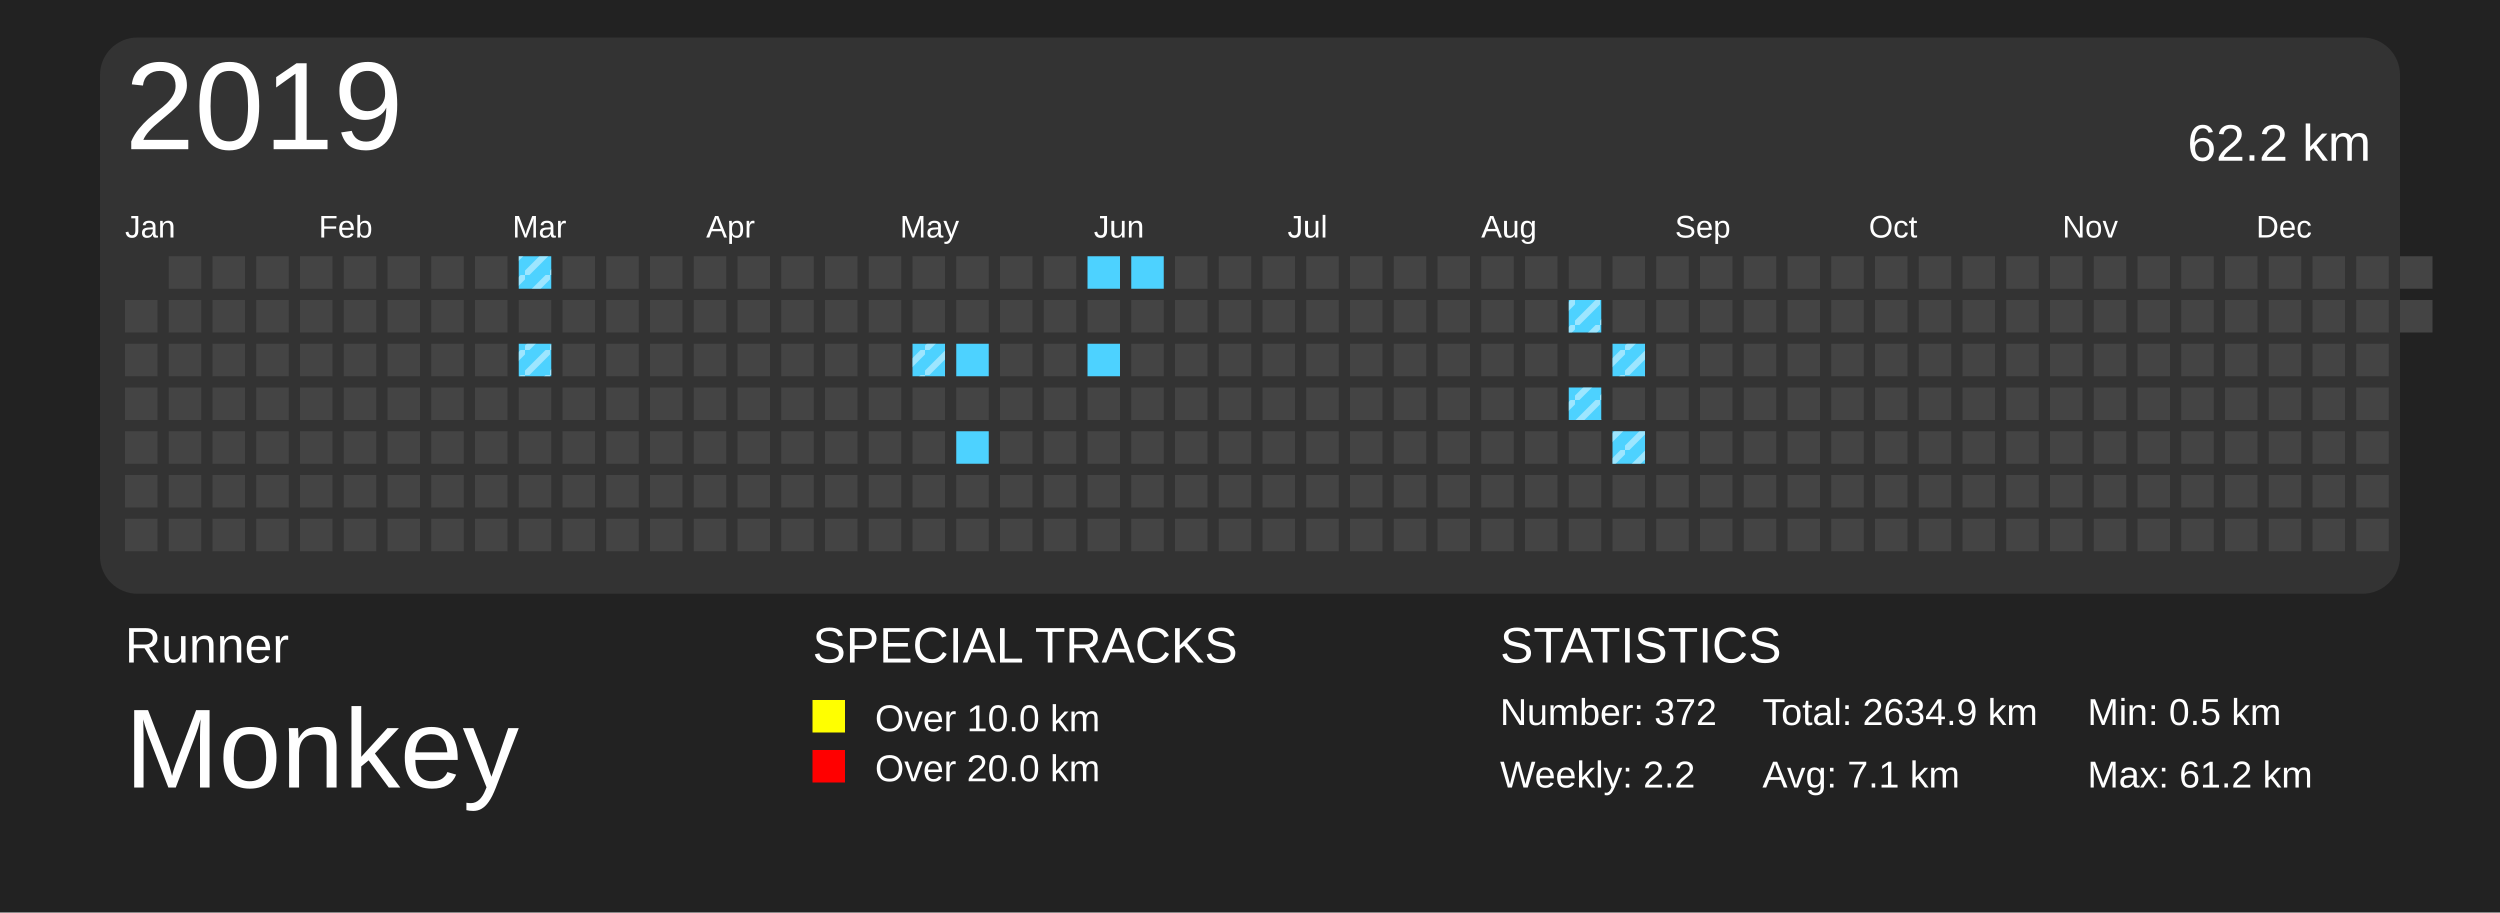
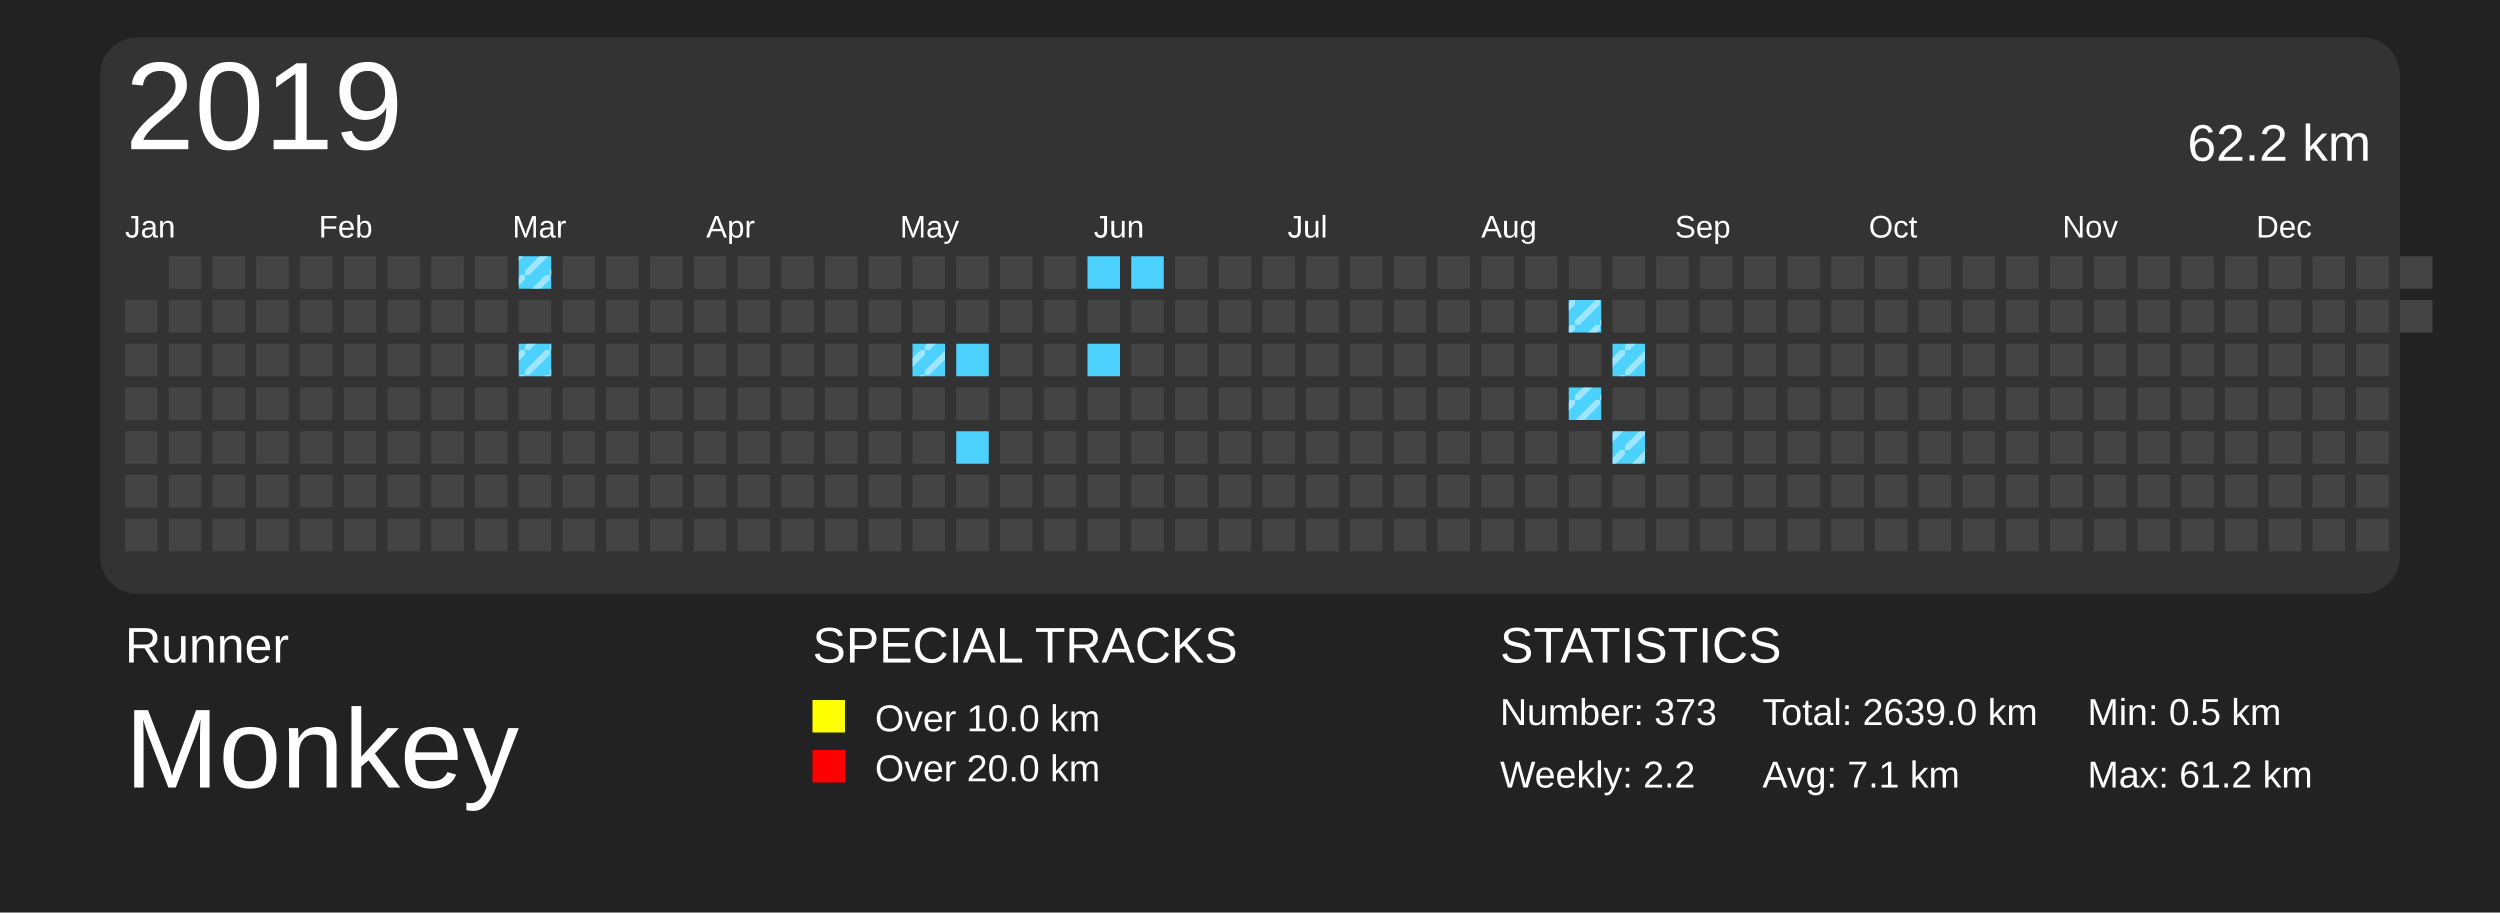
<svg xmlns="http://www.w3.org/2000/svg" baseProfile="full" height="73mm" version="1.1" viewBox="0,0,200,73" width="200mm">
  <defs>
    <pattern height="2" id="indoor-stripe" patternUnits="userSpaceOnUse" width="2">
      <line stroke="white" stroke-opacity="0.45" stroke-width="0.5" x1="0" x2="2" y1="2" y2="0" />
    </pattern>
  </defs>
  <rect fill="#222222" height="73" width="200" x="0" y="0" />
  <text fill="#FFFFFF" style="font-size:4px; font-family:Arial" x="10" y="53">Runner</text>
  <text fill="#FFFFFF" style="font-size:9px; font-family:Arial" x="10" y="63">Monkey</text>
  <text fill="#FFFFFF" style="font-size:4px; font-family:Arial" x="65" y="53">SPECIAL TRACKS</text>
  <rect fill="yellow" height="2.6" width="2.6" x="65" y="56" />
  <text fill="#FFFFFF" style="font-size:3px; font-family:Arial" x="70" y="58.5">Over 10.0 km</text>
  <rect fill="red" height="2.6" width="2.6" x="65" y="60" />
  <text fill="#FFFFFF" style="font-size:3px; font-family:Arial" x="70" y="62.5">Over 20.0 km</text>
  <text fill="#FFFFFF" style="font-size:4px; font-family:Arial" x="120" y="53">STATISTICS</text>
-   <text fill="#FFFFFF" style="font-size:3px; font-family:Arial" x="120" y="58">Number: 372</text>
+   <text fill="#FFFFFF" style="font-size:3px; font-family:Arial" x="120" y="58">Number: 373</text>
  <text fill="#FFFFFF" style="font-size:3px; font-family:Arial" x="120" y="63">Weekly: 2.2</text>
-   <text fill="#FFFFFF" style="font-size:3px; font-family:Arial" x="141" y="58">Total: 2634.9 km</text>
+   <text fill="#FFFFFF" style="font-size:3px; font-family:Arial" x="141" y="58">Total: 2639.0 km</text>
  <text fill="#FFFFFF" style="font-size:3px; font-family:Arial" x="141" y="63">Avg: 7.1 km</text>
  <text fill="#FFFFFF" style="font-size:3px; font-family:Arial" x="167" y="58">Min: 0.5 km</text>
  <text fill="#FFFFFF" style="font-size:3px; font-family:Arial" x="167" y="63">Max: 61.2 km</text>
  <rect fill="#333" height="44.5" rx="3" ry="3" width="184" x="8" y="3" />
  <text dominant-baseline="hanging" fill="#FFFFFF" style="font-size:10.0px; font-family:Arial;" x="10" y="5">2019</text>
  <text dominant-baseline="hanging" fill="#FFFFFF" style="font-size:4.125px; font-family:Arial;" x="175" y="10">62.2 km</text>
  <text fill="#FFFFFF" style="font-size:2.5px; font-family:Arial" x="10.0" y="19">Jan</text>
  <text fill="#FFFFFF" style="font-size:2.5px; font-family:Arial" x="25.5" y="19">Feb</text>
  <text fill="#FFFFFF" style="font-size:2.5px; font-family:Arial" x="41.0" y="19">Mar</text>
  <text fill="#FFFFFF" style="font-size:2.5px; font-family:Arial" x="56.5" y="19">Apr</text>
  <text fill="#FFFFFF" style="font-size:2.5px; font-family:Arial" x="72.0" y="19">May</text>
  <text fill="#FFFFFF" style="font-size:2.5px; font-family:Arial" x="87.5" y="19">Jun</text>
  <text fill="#FFFFFF" style="font-size:2.5px; font-family:Arial" x="103.0" y="19">Jul</text>
  <text fill="#FFFFFF" style="font-size:2.5px; font-family:Arial" x="118.5" y="19">Aug</text>
  <text fill="#FFFFFF" style="font-size:2.5px; font-family:Arial" x="134.0" y="19">Sep</text>
  <text fill="#FFFFFF" style="font-size:2.5px; font-family:Arial" x="149.5" y="19">Oct</text>
  <text fill="#FFFFFF" style="font-size:2.5px; font-family:Arial" x="165.0" y="19">Nov</text>
  <text fill="#FFFFFF" style="font-size:2.5px; font-family:Arial" x="180.5" y="19">Dec</text>
  <rect fill="#444444" height="2.6" width="2.6" x="10.0" y="24.0" />
  <rect fill="#444444" height="2.6" width="2.6" x="10.0" y="27.5" />
  <rect fill="#444444" height="2.6" width="2.6" x="10.0" y="31.0" />
  <rect fill="#444444" height="2.6" width="2.6" x="10.0" y="34.5" />
  <rect fill="#444444" height="2.6" width="2.6" x="10.0" y="38.0" />
  <rect fill="#444444" height="2.6" width="2.6" x="10.0" y="41.5" />
  <rect fill="#444444" height="2.6" width="2.6" x="13.5" y="20.5" />
  <rect fill="#444444" height="2.6" width="2.6" x="13.5" y="24.0" />
  <rect fill="#444444" height="2.6" width="2.6" x="13.5" y="27.5" />
  <rect fill="#444444" height="2.6" width="2.6" x="13.5" y="31.0" />
  <rect fill="#444444" height="2.6" width="2.6" x="13.5" y="34.5" />
  <rect fill="#444444" height="2.6" width="2.6" x="13.5" y="38.0" />
  <rect fill="#444444" height="2.6" width="2.6" x="13.5" y="41.5" />
  <rect fill="#444444" height="2.6" width="2.6" x="17.0" y="20.5" />
  <rect fill="#444444" height="2.6" width="2.6" x="17.0" y="24.0" />
  <rect fill="#444444" height="2.6" width="2.6" x="17.0" y="27.5" />
  <rect fill="#444444" height="2.6" width="2.6" x="17.0" y="31.0" />
  <rect fill="#444444" height="2.6" width="2.6" x="17.0" y="34.5" />
  <rect fill="#444444" height="2.6" width="2.6" x="17.0" y="38.0" />
  <rect fill="#444444" height="2.6" width="2.6" x="17.0" y="41.5" />
  <rect fill="#444444" height="2.6" width="2.6" x="20.5" y="20.5" />
  <rect fill="#444444" height="2.6" width="2.6" x="20.5" y="24.0" />
  <rect fill="#444444" height="2.6" width="2.6" x="20.5" y="27.5" />
  <rect fill="#444444" height="2.6" width="2.6" x="20.5" y="31.0" />
  <rect fill="#444444" height="2.6" width="2.6" x="20.5" y="34.5" />
  <rect fill="#444444" height="2.6" width="2.6" x="20.5" y="38.0" />
  <rect fill="#444444" height="2.6" width="2.6" x="20.5" y="41.5" />
  <rect fill="#444444" height="2.6" width="2.6" x="24.0" y="20.5" />
  <rect fill="#444444" height="2.6" width="2.6" x="24.0" y="24.0" />
  <rect fill="#444444" height="2.6" width="2.6" x="24.0" y="27.5" />
  <rect fill="#444444" height="2.6" width="2.6" x="24.0" y="31.0" />
  <rect fill="#444444" height="2.6" width="2.6" x="24.0" y="34.5" />
  <rect fill="#444444" height="2.6" width="2.6" x="24.0" y="38.0" />
  <rect fill="#444444" height="2.6" width="2.6" x="24.0" y="41.5" />
  <rect fill="#444444" height="2.6" width="2.6" x="27.5" y="20.5" />
  <rect fill="#444444" height="2.6" width="2.6" x="27.5" y="24.0" />
  <rect fill="#444444" height="2.6" width="2.6" x="27.5" y="27.5" />
  <rect fill="#444444" height="2.6" width="2.6" x="27.5" y="31.0" />
  <rect fill="#444444" height="2.6" width="2.6" x="27.5" y="34.5" />
  <rect fill="#444444" height="2.6" width="2.6" x="27.5" y="38.0" />
  <rect fill="#444444" height="2.6" width="2.6" x="27.5" y="41.5" />
  <rect fill="#444444" height="2.6" width="2.6" x="31.0" y="20.5" />
  <rect fill="#444444" height="2.6" width="2.6" x="31.0" y="24.0" />
  <rect fill="#444444" height="2.6" width="2.6" x="31.0" y="27.5" />
  <rect fill="#444444" height="2.6" width="2.6" x="31.0" y="31.0" />
  <rect fill="#444444" height="2.6" width="2.6" x="31.0" y="34.5" />
  <rect fill="#444444" height="2.6" width="2.6" x="31.0" y="38.0" />
  <rect fill="#444444" height="2.6" width="2.6" x="31.0" y="41.5" />
  <rect fill="#444444" height="2.6" width="2.6" x="34.5" y="20.5" />
  <rect fill="#444444" height="2.6" width="2.6" x="34.5" y="24.0" />
  <rect fill="#444444" height="2.6" width="2.6" x="34.5" y="27.5" />
  <rect fill="#444444" height="2.6" width="2.6" x="34.5" y="31.0" />
  <rect fill="#444444" height="2.6" width="2.6" x="34.5" y="34.5" />
  <rect fill="#444444" height="2.6" width="2.6" x="34.5" y="38.0" />
  <rect fill="#444444" height="2.6" width="2.6" x="34.5" y="41.5" />
  <rect fill="#444444" height="2.6" width="2.6" x="38.0" y="20.5" />
  <rect fill="#444444" height="2.6" width="2.6" x="38.0" y="24.0" />
  <rect fill="#444444" height="2.6" width="2.6" x="38.0" y="27.5" />
  <rect fill="#444444" height="2.6" width="2.6" x="38.0" y="31.0" />
  <rect fill="#444444" height="2.6" width="2.6" x="38.0" y="34.5" />
  <rect fill="#444444" height="2.6" width="2.6" x="38.0" y="38.0" />
  <rect fill="#444444" height="2.6" width="2.6" x="38.0" y="41.5" />
  <rect fill="#4DD2FF" height="2.6" width="2.6" x="41.5" y="20.5" />
  <rect fill="url(#indoor-stripe)" height="2.6" style="pointer-events: none;" width="2.6" x="41.5" y="20.5" />
  <rect fill="#444444" height="2.6" width="2.6" x="41.5" y="24.0" />
  <rect fill="#4DD2FF" height="2.6" width="2.6" x="41.5" y="27.5" />
  <rect fill="url(#indoor-stripe)" height="2.6" style="pointer-events: none;" width="2.6" x="41.5" y="27.5" />
  <rect fill="#444444" height="2.6" width="2.6" x="41.5" y="31.0" />
  <rect fill="#444444" height="2.6" width="2.6" x="41.5" y="34.5" />
  <rect fill="#444444" height="2.6" width="2.6" x="41.5" y="38.0" />
  <rect fill="#444444" height="2.6" width="2.6" x="41.5" y="41.5" />
  <rect fill="#444444" height="2.6" width="2.6" x="45.0" y="20.5" />
  <rect fill="#444444" height="2.6" width="2.6" x="45.0" y="24.0" />
  <rect fill="#444444" height="2.6" width="2.6" x="45.0" y="27.5" />
  <rect fill="#444444" height="2.6" width="2.6" x="45.0" y="31.0" />
  <rect fill="#444444" height="2.6" width="2.6" x="45.0" y="34.5" />
  <rect fill="#444444" height="2.6" width="2.6" x="45.0" y="38.0" />
  <rect fill="#444444" height="2.6" width="2.6" x="45.0" y="41.5" />
  <rect fill="#444444" height="2.6" width="2.6" x="48.5" y="20.5" />
  <rect fill="#444444" height="2.6" width="2.6" x="48.5" y="24.0" />
  <rect fill="#444444" height="2.6" width="2.6" x="48.5" y="27.5" />
  <rect fill="#444444" height="2.6" width="2.6" x="48.5" y="31.0" />
  <rect fill="#444444" height="2.6" width="2.6" x="48.5" y="34.5" />
  <rect fill="#444444" height="2.6" width="2.6" x="48.5" y="38.0" />
  <rect fill="#444444" height="2.6" width="2.6" x="48.5" y="41.5" />
  <rect fill="#444444" height="2.6" width="2.6" x="52.0" y="20.5" />
  <rect fill="#444444" height="2.6" width="2.6" x="52.0" y="24.0" />
  <rect fill="#444444" height="2.6" width="2.6" x="52.0" y="27.5" />
  <rect fill="#444444" height="2.6" width="2.6" x="52.0" y="31.0" />
  <rect fill="#444444" height="2.6" width="2.6" x="52.0" y="34.5" />
  <rect fill="#444444" height="2.6" width="2.6" x="52.0" y="38.0" />
  <rect fill="#444444" height="2.6" width="2.6" x="52.0" y="41.5" />
  <rect fill="#444444" height="2.6" width="2.6" x="55.5" y="20.5" />
  <rect fill="#444444" height="2.6" width="2.6" x="55.5" y="24.0" />
  <rect fill="#444444" height="2.6" width="2.6" x="55.5" y="27.5" />
  <rect fill="#444444" height="2.6" width="2.6" x="55.5" y="31.0" />
  <rect fill="#444444" height="2.6" width="2.6" x="55.5" y="34.5" />
  <rect fill="#444444" height="2.6" width="2.6" x="55.5" y="38.0" />
  <rect fill="#444444" height="2.6" width="2.6" x="55.5" y="41.5" />
  <rect fill="#444444" height="2.6" width="2.6" x="59.0" y="20.5" />
  <rect fill="#444444" height="2.6" width="2.6" x="59.0" y="24.0" />
  <rect fill="#444444" height="2.6" width="2.6" x="59.0" y="27.5" />
  <rect fill="#444444" height="2.6" width="2.6" x="59.0" y="31.0" />
  <rect fill="#444444" height="2.6" width="2.6" x="59.0" y="34.5" />
  <rect fill="#444444" height="2.6" width="2.6" x="59.0" y="38.0" />
  <rect fill="#444444" height="2.6" width="2.6" x="59.0" y="41.5" />
  <rect fill="#444444" height="2.6" width="2.6" x="62.5" y="20.5" />
  <rect fill="#444444" height="2.6" width="2.6" x="62.5" y="24.0" />
  <rect fill="#444444" height="2.6" width="2.6" x="62.5" y="27.5" />
  <rect fill="#444444" height="2.6" width="2.6" x="62.5" y="31.0" />
  <rect fill="#444444" height="2.6" width="2.6" x="62.5" y="34.5" />
  <rect fill="#444444" height="2.6" width="2.6" x="62.5" y="38.0" />
  <rect fill="#444444" height="2.6" width="2.6" x="62.5" y="41.5" />
  <rect fill="#444444" height="2.6" width="2.6" x="66.0" y="20.5" />
  <rect fill="#444444" height="2.6" width="2.6" x="66.0" y="24.0" />
  <rect fill="#444444" height="2.6" width="2.6" x="66.0" y="27.5" />
  <rect fill="#444444" height="2.6" width="2.6" x="66.0" y="31.0" />
  <rect fill="#444444" height="2.6" width="2.6" x="66.0" y="34.5" />
  <rect fill="#444444" height="2.6" width="2.6" x="66.0" y="38.0" />
  <rect fill="#444444" height="2.6" width="2.6" x="66.0" y="41.5" />
  <rect fill="#444444" height="2.6" width="2.6" x="69.5" y="20.5" />
  <rect fill="#444444" height="2.6" width="2.6" x="69.5" y="24.0" />
  <rect fill="#444444" height="2.6" width="2.6" x="69.5" y="27.5" />
  <rect fill="#444444" height="2.6" width="2.6" x="69.5" y="31.0" />
  <rect fill="#444444" height="2.6" width="2.6" x="69.5" y="34.5" />
  <rect fill="#444444" height="2.6" width="2.6" x="69.5" y="38.0" />
  <rect fill="#444444" height="2.6" width="2.6" x="69.5" y="41.5" />
  <rect fill="#444444" height="2.6" width="2.6" x="73.0" y="20.5" />
  <rect fill="#444444" height="2.6" width="2.6" x="73.0" y="24.0" />
  <rect fill="#4DD2FF" height="2.6" width="2.6" x="73.0" y="27.5" />
  <rect fill="url(#indoor-stripe)" height="2.6" style="pointer-events: none;" width="2.6" x="73.0" y="27.5" />
  <rect fill="#444444" height="2.6" width="2.6" x="73.0" y="31.0" />
  <rect fill="#444444" height="2.6" width="2.6" x="73.0" y="34.5" />
  <rect fill="#444444" height="2.6" width="2.6" x="73.0" y="38.0" />
  <rect fill="#444444" height="2.6" width="2.6" x="73.0" y="41.5" />
  <rect fill="#444444" height="2.6" width="2.6" x="76.5" y="20.5" />
  <rect fill="#444444" height="2.6" width="2.6" x="76.5" y="24.0" />
  <rect fill="#4DD2FF" height="2.6" width="2.6" x="76.5" y="27.5" />
  <rect fill="#444444" height="2.6" width="2.6" x="76.5" y="31.0" />
  <rect fill="#4DD2FF" height="2.6" width="2.6" x="76.5" y="34.5" />
  <rect fill="#444444" height="2.6" width="2.6" x="76.5" y="38.0" />
  <rect fill="#444444" height="2.6" width="2.6" x="76.5" y="41.5" />
  <rect fill="#444444" height="2.6" width="2.6" x="80.0" y="20.5" />
  <rect fill="#444444" height="2.6" width="2.6" x="80.0" y="24.0" />
  <rect fill="#444444" height="2.6" width="2.6" x="80.0" y="27.5" />
  <rect fill="#444444" height="2.6" width="2.6" x="80.0" y="31.0" />
  <rect fill="#444444" height="2.6" width="2.6" x="80.0" y="34.5" />
  <rect fill="#444444" height="2.6" width="2.6" x="80.0" y="38.0" />
  <rect fill="#444444" height="2.6" width="2.6" x="80.0" y="41.5" />
  <rect fill="#444444" height="2.6" width="2.6" x="83.5" y="20.5" />
  <rect fill="#444444" height="2.6" width="2.6" x="83.5" y="24.0" />
  <rect fill="#444444" height="2.6" width="2.6" x="83.5" y="27.5" />
  <rect fill="#444444" height="2.6" width="2.6" x="83.5" y="31.0" />
  <rect fill="#444444" height="2.6" width="2.6" x="83.5" y="34.5" />
  <rect fill="#444444" height="2.6" width="2.6" x="83.5" y="38.0" />
  <rect fill="#444444" height="2.6" width="2.6" x="83.5" y="41.5" />
  <rect fill="#4DD2FF" height="2.6" width="2.6" x="87.0" y="20.5" />
  <rect fill="#444444" height="2.6" width="2.6" x="87.0" y="24.0" />
  <rect fill="#4DD2FF" height="2.6" width="2.6" x="87.0" y="27.5" />
  <rect fill="#444444" height="2.6" width="2.6" x="87.0" y="31.0" />
  <rect fill="#444444" height="2.6" width="2.6" x="87.0" y="34.5" />
  <rect fill="#444444" height="2.6" width="2.6" x="87.0" y="38.0" />
  <rect fill="#444444" height="2.6" width="2.6" x="87.0" y="41.5" />
  <rect fill="#4DD2FF" height="2.6" width="2.6" x="90.5" y="20.5" />
  <rect fill="#444444" height="2.6" width="2.6" x="90.5" y="24.0" />
  <rect fill="#444444" height="2.6" width="2.6" x="90.5" y="27.5" />
  <rect fill="#444444" height="2.6" width="2.6" x="90.5" y="31.0" />
  <rect fill="#444444" height="2.6" width="2.6" x="90.5" y="34.5" />
  <rect fill="#444444" height="2.6" width="2.6" x="90.5" y="38.0" />
  <rect fill="#444444" height="2.6" width="2.6" x="90.5" y="41.5" />
  <rect fill="#444444" height="2.6" width="2.6" x="94.0" y="20.5" />
  <rect fill="#444444" height="2.6" width="2.6" x="94.0" y="24.0" />
  <rect fill="#444444" height="2.6" width="2.6" x="94.0" y="27.5" />
  <rect fill="#444444" height="2.6" width="2.6" x="94.0" y="31.0" />
  <rect fill="#444444" height="2.6" width="2.6" x="94.0" y="34.5" />
  <rect fill="#444444" height="2.6" width="2.6" x="94.0" y="38.0" />
  <rect fill="#444444" height="2.6" width="2.6" x="94.0" y="41.5" />
  <rect fill="#444444" height="2.6" width="2.6" x="97.5" y="20.5" />
  <rect fill="#444444" height="2.6" width="2.6" x="97.5" y="24.0" />
  <rect fill="#444444" height="2.6" width="2.6" x="97.5" y="27.5" />
  <rect fill="#444444" height="2.6" width="2.6" x="97.5" y="31.0" />
  <rect fill="#444444" height="2.6" width="2.6" x="97.5" y="34.5" />
  <rect fill="#444444" height="2.6" width="2.6" x="97.5" y="38.0" />
  <rect fill="#444444" height="2.6" width="2.6" x="97.5" y="41.5" />
  <rect fill="#444444" height="2.6" width="2.6" x="101.0" y="20.5" />
  <rect fill="#444444" height="2.6" width="2.6" x="101.0" y="24.0" />
  <rect fill="#444444" height="2.6" width="2.6" x="101.0" y="27.5" />
  <rect fill="#444444" height="2.6" width="2.6" x="101.0" y="31.0" />
  <rect fill="#444444" height="2.6" width="2.6" x="101.0" y="34.5" />
  <rect fill="#444444" height="2.6" width="2.6" x="101.0" y="38.0" />
  <rect fill="#444444" height="2.6" width="2.6" x="101.0" y="41.5" />
  <rect fill="#444444" height="2.6" width="2.6" x="104.5" y="20.5" />
  <rect fill="#444444" height="2.6" width="2.6" x="104.5" y="24.0" />
  <rect fill="#444444" height="2.6" width="2.6" x="104.5" y="27.5" />
  <rect fill="#444444" height="2.6" width="2.6" x="104.5" y="31.0" />
  <rect fill="#444444" height="2.6" width="2.6" x="104.5" y="34.5" />
  <rect fill="#444444" height="2.6" width="2.6" x="104.5" y="38.0" />
  <rect fill="#444444" height="2.6" width="2.6" x="104.5" y="41.5" />
  <rect fill="#444444" height="2.6" width="2.6" x="108.0" y="20.5" />
  <rect fill="#444444" height="2.6" width="2.6" x="108.0" y="24.0" />
  <rect fill="#444444" height="2.6" width="2.6" x="108.0" y="27.5" />
  <rect fill="#444444" height="2.6" width="2.6" x="108.0" y="31.0" />
  <rect fill="#444444" height="2.6" width="2.6" x="108.0" y="34.5" />
  <rect fill="#444444" height="2.6" width="2.6" x="108.0" y="38.0" />
  <rect fill="#444444" height="2.6" width="2.6" x="108.0" y="41.5" />
  <rect fill="#444444" height="2.6" width="2.6" x="111.5" y="20.5" />
  <rect fill="#444444" height="2.6" width="2.6" x="111.5" y="24.0" />
  <rect fill="#444444" height="2.6" width="2.6" x="111.5" y="27.5" />
  <rect fill="#444444" height="2.6" width="2.6" x="111.5" y="31.0" />
  <rect fill="#444444" height="2.6" width="2.6" x="111.5" y="34.5" />
  <rect fill="#444444" height="2.6" width="2.6" x="111.5" y="38.0" />
  <rect fill="#444444" height="2.6" width="2.6" x="111.5" y="41.5" />
  <rect fill="#444444" height="2.6" width="2.6" x="115.0" y="20.5" />
  <rect fill="#444444" height="2.6" width="2.6" x="115.0" y="24.0" />
  <rect fill="#444444" height="2.6" width="2.6" x="115.0" y="27.5" />
  <rect fill="#444444" height="2.6" width="2.6" x="115.0" y="31.0" />
  <rect fill="#444444" height="2.6" width="2.6" x="115.0" y="34.5" />
  <rect fill="#444444" height="2.6" width="2.6" x="115.0" y="38.0" />
  <rect fill="#444444" height="2.6" width="2.6" x="115.0" y="41.5" />
  <rect fill="#444444" height="2.6" width="2.6" x="118.5" y="20.5" />
  <rect fill="#444444" height="2.6" width="2.6" x="118.5" y="24.0" />
  <rect fill="#444444" height="2.6" width="2.6" x="118.5" y="27.5" />
  <rect fill="#444444" height="2.6" width="2.6" x="118.5" y="31.0" />
  <rect fill="#444444" height="2.6" width="2.6" x="118.5" y="34.5" />
  <rect fill="#444444" height="2.6" width="2.6" x="118.5" y="38.0" />
  <rect fill="#444444" height="2.6" width="2.6" x="118.5" y="41.5" />
  <rect fill="#444444" height="2.6" width="2.6" x="122.0" y="20.5" />
  <rect fill="#444444" height="2.6" width="2.6" x="122.0" y="24.0" />
  <rect fill="#444444" height="2.6" width="2.6" x="122.0" y="27.5" />
  <rect fill="#444444" height="2.6" width="2.6" x="122.0" y="31.0" />
  <rect fill="#444444" height="2.6" width="2.6" x="122.0" y="34.5" />
  <rect fill="#444444" height="2.6" width="2.6" x="122.0" y="38.0" />
  <rect fill="#444444" height="2.6" width="2.6" x="122.0" y="41.5" />
  <rect fill="#444444" height="2.6" width="2.6" x="125.5" y="20.5" />
  <rect fill="#4DD2FF" height="2.6" width="2.6" x="125.5" y="24.0" />
  <rect fill="url(#indoor-stripe)" height="2.6" style="pointer-events: none;" width="2.6" x="125.5" y="24.0" />
  <rect fill="#444444" height="2.6" width="2.6" x="125.5" y="27.5" />
  <rect fill="#4DD2FF" height="2.6" width="2.6" x="125.5" y="31.0" />
  <rect fill="url(#indoor-stripe)" height="2.6" style="pointer-events: none;" width="2.6" x="125.5" y="31.0" />
  <rect fill="#444444" height="2.6" width="2.6" x="125.5" y="34.5" />
  <rect fill="#444444" height="2.6" width="2.6" x="125.5" y="38.0" />
  <rect fill="#444444" height="2.6" width="2.6" x="125.5" y="41.5" />
  <rect fill="#444444" height="2.6" width="2.6" x="129.0" y="20.5" />
  <rect fill="#444444" height="2.6" width="2.6" x="129.0" y="24.0" />
  <rect fill="#4DD2FF" height="2.6" width="2.6" x="129.0" y="27.5" />
  <rect fill="url(#indoor-stripe)" height="2.6" style="pointer-events: none;" width="2.6" x="129.0" y="27.5" />
  <rect fill="#444444" height="2.6" width="2.6" x="129.0" y="31.0" />
  <rect fill="#4DD2FF" height="2.6" width="2.6" x="129.0" y="34.5" />
  <rect fill="url(#indoor-stripe)" height="2.6" style="pointer-events: none;" width="2.6" x="129.0" y="34.5" />
  <rect fill="#444444" height="2.6" width="2.6" x="129.0" y="38.0" />
  <rect fill="#444444" height="2.6" width="2.6" x="129.0" y="41.5" />
  <rect fill="#444444" height="2.6" width="2.6" x="132.5" y="20.5" />
  <rect fill="#444444" height="2.6" width="2.6" x="132.5" y="24.0" />
  <rect fill="#444444" height="2.6" width="2.6" x="132.5" y="27.5" />
  <rect fill="#444444" height="2.6" width="2.6" x="132.5" y="31.0" />
  <rect fill="#444444" height="2.6" width="2.6" x="132.5" y="34.5" />
  <rect fill="#444444" height="2.6" width="2.6" x="132.5" y="38.0" />
  <rect fill="#444444" height="2.6" width="2.6" x="132.5" y="41.5" />
  <rect fill="#444444" height="2.6" width="2.6" x="136.0" y="20.5" />
  <rect fill="#444444" height="2.6" width="2.6" x="136.0" y="24.0" />
  <rect fill="#444444" height="2.6" width="2.6" x="136.0" y="27.5" />
  <rect fill="#444444" height="2.6" width="2.6" x="136.0" y="31.0" />
  <rect fill="#444444" height="2.6" width="2.6" x="136.0" y="34.5" />
  <rect fill="#444444" height="2.6" width="2.6" x="136.0" y="38.0" />
  <rect fill="#444444" height="2.6" width="2.6" x="136.0" y="41.5" />
  <rect fill="#444444" height="2.6" width="2.6" x="139.5" y="20.5" />
  <rect fill="#444444" height="2.6" width="2.6" x="139.5" y="24.0" />
  <rect fill="#444444" height="2.6" width="2.6" x="139.5" y="27.5" />
  <rect fill="#444444" height="2.6" width="2.6" x="139.5" y="31.0" />
  <rect fill="#444444" height="2.6" width="2.6" x="139.5" y="34.5" />
  <rect fill="#444444" height="2.6" width="2.6" x="139.5" y="38.0" />
  <rect fill="#444444" height="2.6" width="2.6" x="139.5" y="41.5" />
  <rect fill="#444444" height="2.6" width="2.6" x="143.0" y="20.5" />
  <rect fill="#444444" height="2.6" width="2.6" x="143.0" y="24.0" />
  <rect fill="#444444" height="2.6" width="2.6" x="143.0" y="27.5" />
  <rect fill="#444444" height="2.6" width="2.6" x="143.0" y="31.0" />
  <rect fill="#444444" height="2.6" width="2.6" x="143.0" y="34.5" />
  <rect fill="#444444" height="2.6" width="2.6" x="143.0" y="38.0" />
  <rect fill="#444444" height="2.6" width="2.6" x="143.0" y="41.5" />
  <rect fill="#444444" height="2.6" width="2.6" x="146.5" y="20.5" />
  <rect fill="#444444" height="2.6" width="2.6" x="146.5" y="24.0" />
  <rect fill="#444444" height="2.6" width="2.6" x="146.5" y="27.5" />
  <rect fill="#444444" height="2.6" width="2.6" x="146.5" y="31.0" />
  <rect fill="#444444" height="2.6" width="2.6" x="146.5" y="34.5" />
  <rect fill="#444444" height="2.6" width="2.6" x="146.5" y="38.0" />
  <rect fill="#444444" height="2.6" width="2.6" x="146.5" y="41.5" />
  <rect fill="#444444" height="2.6" width="2.6" x="150.0" y="20.5" />
  <rect fill="#444444" height="2.6" width="2.6" x="150.0" y="24.0" />
  <rect fill="#444444" height="2.6" width="2.6" x="150.0" y="27.5" />
  <rect fill="#444444" height="2.6" width="2.6" x="150.0" y="31.0" />
  <rect fill="#444444" height="2.6" width="2.6" x="150.0" y="34.5" />
  <rect fill="#444444" height="2.6" width="2.6" x="150.0" y="38.0" />
  <rect fill="#444444" height="2.6" width="2.6" x="150.0" y="41.5" />
  <rect fill="#444444" height="2.6" width="2.6" x="153.5" y="20.5" />
  <rect fill="#444444" height="2.6" width="2.6" x="153.5" y="24.0" />
  <rect fill="#444444" height="2.6" width="2.6" x="153.5" y="27.5" />
  <rect fill="#444444" height="2.6" width="2.6" x="153.5" y="31.0" />
  <rect fill="#444444" height="2.6" width="2.6" x="153.5" y="34.5" />
  <rect fill="#444444" height="2.6" width="2.6" x="153.5" y="38.0" />
  <rect fill="#444444" height="2.6" width="2.6" x="153.5" y="41.5" />
  <rect fill="#444444" height="2.6" width="2.6" x="157.0" y="20.5" />
  <rect fill="#444444" height="2.6" width="2.6" x="157.0" y="24.0" />
  <rect fill="#444444" height="2.6" width="2.6" x="157.0" y="27.5" />
  <rect fill="#444444" height="2.6" width="2.6" x="157.0" y="31.0" />
  <rect fill="#444444" height="2.6" width="2.6" x="157.0" y="34.5" />
  <rect fill="#444444" height="2.6" width="2.6" x="157.0" y="38.0" />
  <rect fill="#444444" height="2.6" width="2.6" x="157.0" y="41.5" />
  <rect fill="#444444" height="2.6" width="2.6" x="160.5" y="20.5" />
  <rect fill="#444444" height="2.6" width="2.6" x="160.5" y="24.0" />
  <rect fill="#444444" height="2.6" width="2.6" x="160.5" y="27.5" />
  <rect fill="#444444" height="2.6" width="2.6" x="160.5" y="31.0" />
  <rect fill="#444444" height="2.6" width="2.6" x="160.5" y="34.5" />
  <rect fill="#444444" height="2.6" width="2.6" x="160.5" y="38.0" />
  <rect fill="#444444" height="2.6" width="2.6" x="160.5" y="41.5" />
  <rect fill="#444444" height="2.6" width="2.6" x="164.0" y="20.5" />
  <rect fill="#444444" height="2.6" width="2.6" x="164.0" y="24.0" />
  <rect fill="#444444" height="2.6" width="2.6" x="164.0" y="27.5" />
  <rect fill="#444444" height="2.6" width="2.6" x="164.0" y="31.0" />
  <rect fill="#444444" height="2.6" width="2.6" x="164.0" y="34.5" />
  <rect fill="#444444" height="2.6" width="2.6" x="164.0" y="38.0" />
  <rect fill="#444444" height="2.6" width="2.6" x="164.0" y="41.5" />
  <rect fill="#444444" height="2.6" width="2.6" x="167.5" y="20.5" />
  <rect fill="#444444" height="2.6" width="2.6" x="167.5" y="24.0" />
  <rect fill="#444444" height="2.6" width="2.6" x="167.5" y="27.5" />
  <rect fill="#444444" height="2.6" width="2.6" x="167.5" y="31.0" />
  <rect fill="#444444" height="2.6" width="2.6" x="167.5" y="34.5" />
  <rect fill="#444444" height="2.6" width="2.6" x="167.5" y="38.0" />
  <rect fill="#444444" height="2.6" width="2.6" x="167.5" y="41.5" />
  <rect fill="#444444" height="2.6" width="2.6" x="171.0" y="20.5" />
  <rect fill="#444444" height="2.6" width="2.6" x="171.0" y="24.0" />
  <rect fill="#444444" height="2.6" width="2.6" x="171.0" y="27.5" />
  <rect fill="#444444" height="2.6" width="2.6" x="171.0" y="31.0" />
  <rect fill="#444444" height="2.6" width="2.6" x="171.0" y="34.5" />
  <rect fill="#444444" height="2.6" width="2.6" x="171.0" y="38.0" />
  <rect fill="#444444" height="2.6" width="2.6" x="171.0" y="41.5" />
  <rect fill="#444444" height="2.6" width="2.6" x="174.5" y="20.5" />
  <rect fill="#444444" height="2.6" width="2.6" x="174.5" y="24.0" />
  <rect fill="#444444" height="2.6" width="2.6" x="174.5" y="27.5" />
  <rect fill="#444444" height="2.6" width="2.6" x="174.5" y="31.0" />
  <rect fill="#444444" height="2.6" width="2.6" x="174.5" y="34.5" />
  <rect fill="#444444" height="2.6" width="2.6" x="174.5" y="38.0" />
  <rect fill="#444444" height="2.6" width="2.6" x="174.5" y="41.5" />
  <rect fill="#444444" height="2.6" width="2.6" x="178.0" y="20.5" />
  <rect fill="#444444" height="2.6" width="2.6" x="178.0" y="24.0" />
  <rect fill="#444444" height="2.6" width="2.6" x="178.0" y="27.5" />
  <rect fill="#444444" height="2.6" width="2.6" x="178.0" y="31.0" />
  <rect fill="#444444" height="2.6" width="2.6" x="178.0" y="34.5" />
  <rect fill="#444444" height="2.6" width="2.6" x="178.0" y="38.0" />
  <rect fill="#444444" height="2.6" width="2.6" x="178.0" y="41.5" />
  <rect fill="#444444" height="2.6" width="2.6" x="181.5" y="20.5" />
  <rect fill="#444444" height="2.6" width="2.6" x="181.5" y="24.0" />
  <rect fill="#444444" height="2.6" width="2.6" x="181.5" y="27.5" />
  <rect fill="#444444" height="2.6" width="2.6" x="181.5" y="31.0" />
  <rect fill="#444444" height="2.6" width="2.6" x="181.5" y="34.5" />
  <rect fill="#444444" height="2.6" width="2.6" x="181.5" y="38.0" />
  <rect fill="#444444" height="2.6" width="2.6" x="181.5" y="41.5" />
  <rect fill="#444444" height="2.6" width="2.6" x="185.0" y="20.5" />
  <rect fill="#444444" height="2.6" width="2.6" x="185.0" y="24.0" />
  <rect fill="#444444" height="2.6" width="2.6" x="185.0" y="27.5" />
  <rect fill="#444444" height="2.6" width="2.6" x="185.0" y="31.0" />
  <rect fill="#444444" height="2.6" width="2.6" x="185.0" y="34.5" />
  <rect fill="#444444" height="2.6" width="2.6" x="185.0" y="38.0" />
  <rect fill="#444444" height="2.6" width="2.6" x="185.0" y="41.5" />
  <rect fill="#444444" height="2.6" width="2.6" x="188.5" y="20.5" />
  <rect fill="#444444" height="2.6" width="2.6" x="188.5" y="24.0" />
  <rect fill="#444444" height="2.6" width="2.6" x="188.5" y="27.5" />
  <rect fill="#444444" height="2.6" width="2.6" x="188.5" y="31.0" />
  <rect fill="#444444" height="2.6" width="2.6" x="188.5" y="34.5" />
  <rect fill="#444444" height="2.6" width="2.6" x="188.5" y="38.0" />
  <rect fill="#444444" height="2.6" width="2.6" x="188.5" y="41.5" />
  <rect fill="#444444" height="2.6" width="2.6" x="192.0" y="20.5" />
  <rect fill="#444444" height="2.6" width="2.6" x="192.0" y="24.0" />
</svg>
